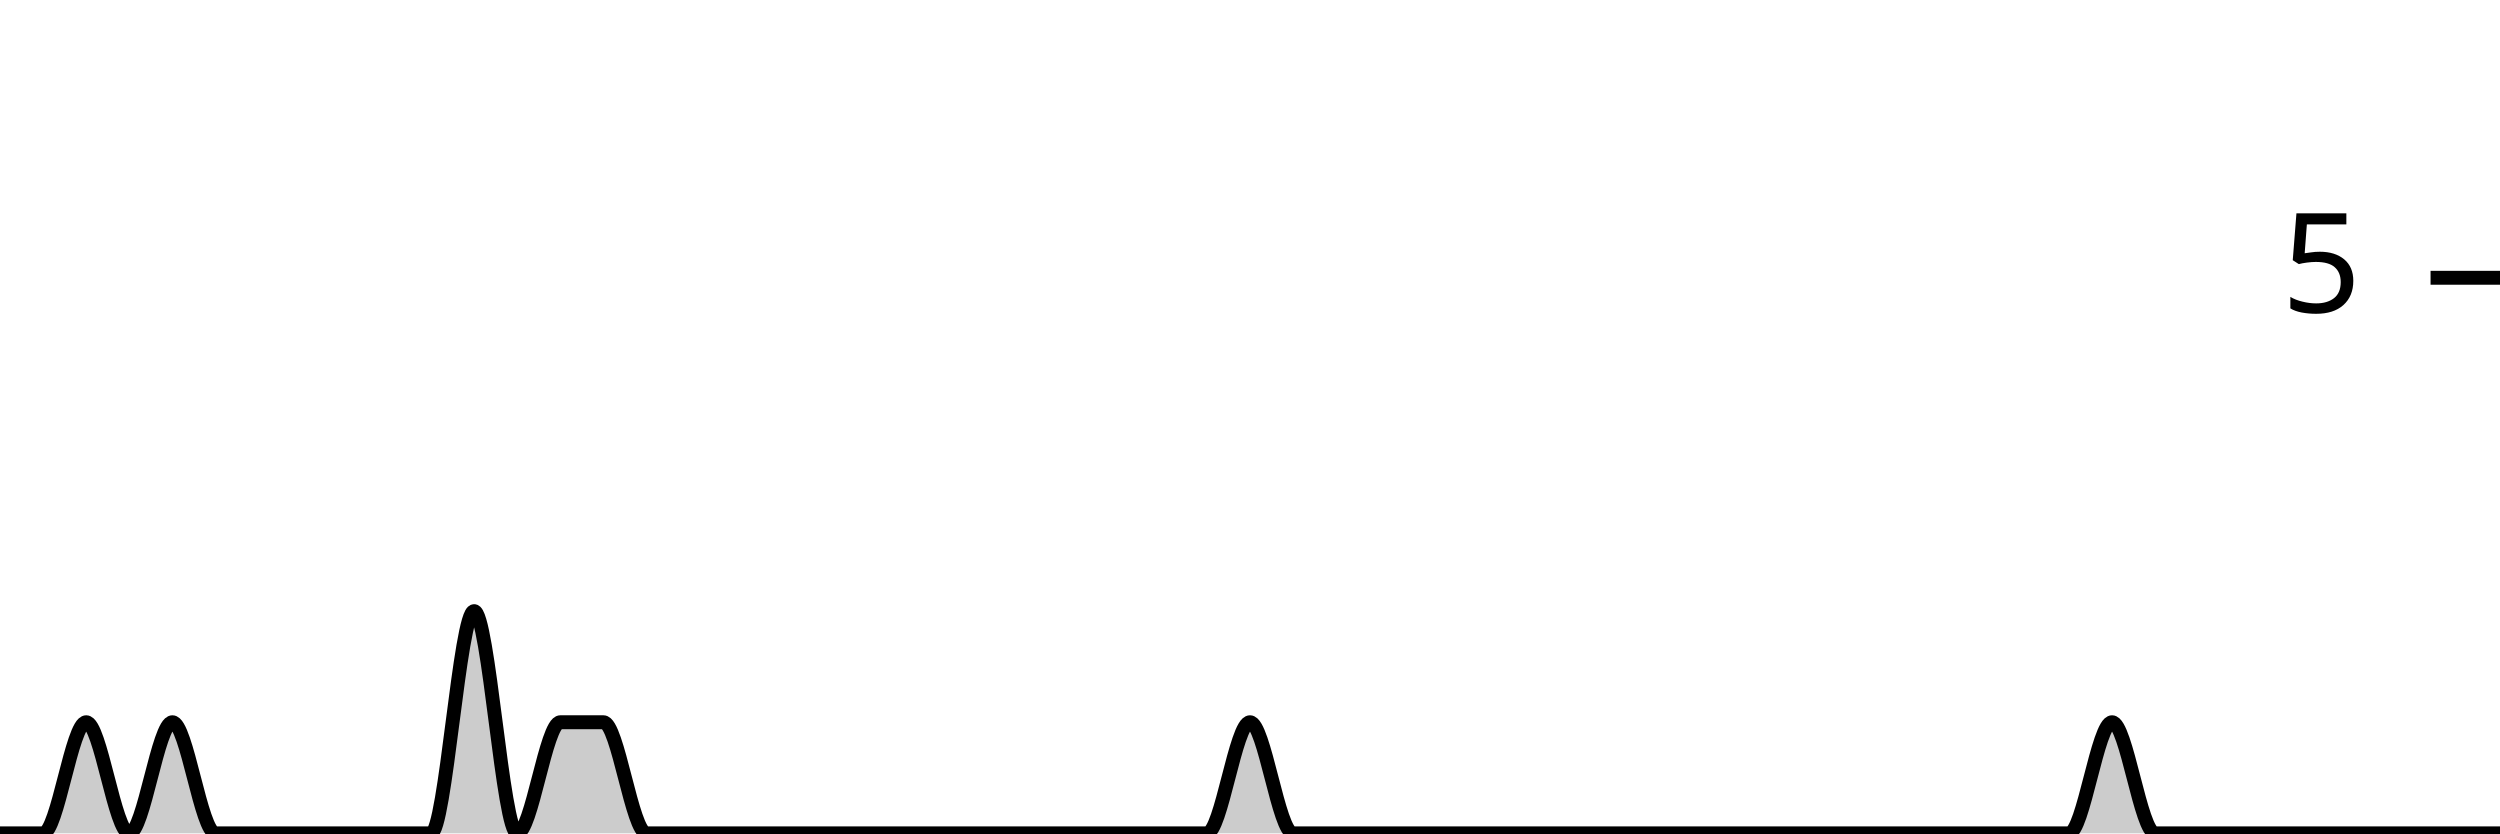
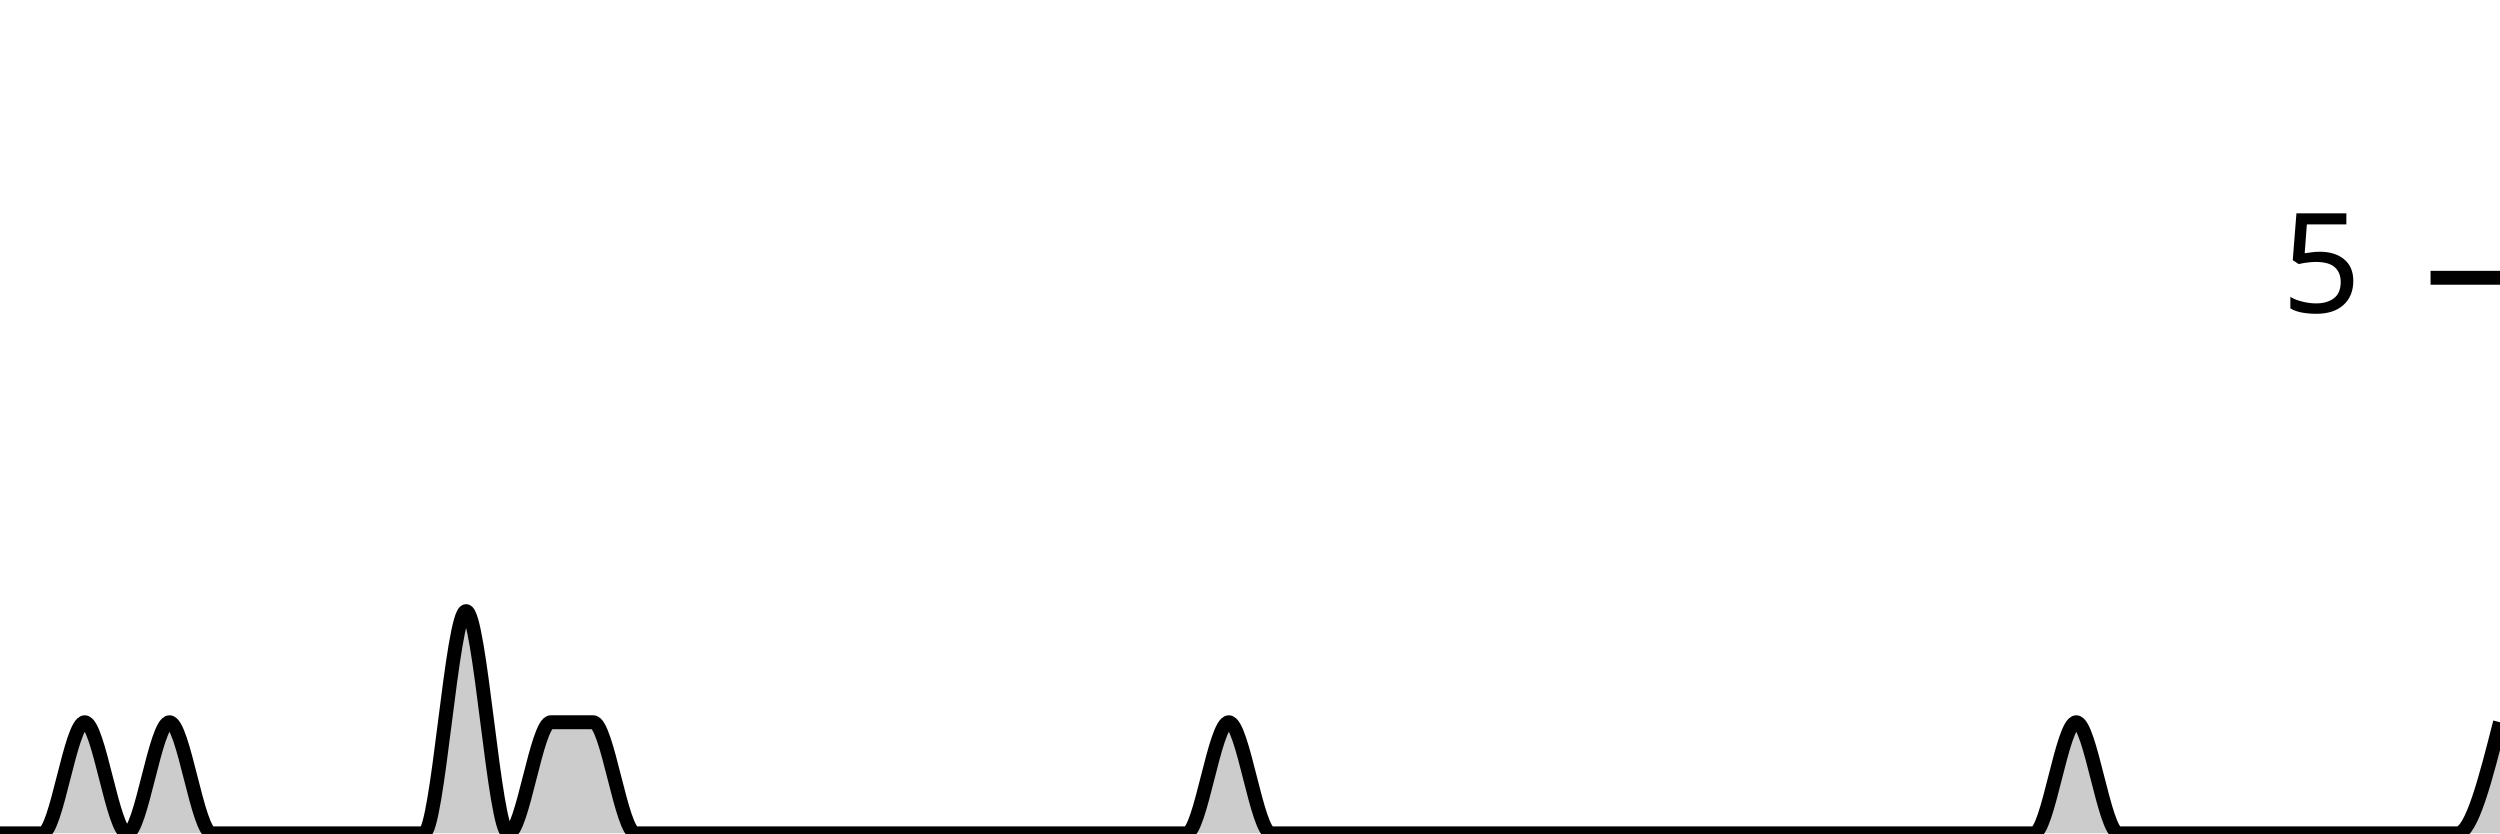
<svg xmlns="http://www.w3.org/2000/svg" viewBox="0 0 180 60">
  <g transform="translate(0,20)">
-     <path class="area" fill="rgba(0, 0, 0, 0.2)" d="M0,40C1.034,40,2.069,40,3.103,40C4.138,40,5.172,32,6.207,32C7.241,32,8.276,40,9.31,40C10.345,40,11.379,32,12.414,32C13.448,32,14.483,40,15.517,40C16.552,40,17.586,40,18.621,40C19.655,40,20.69,40,21.724,40C22.759,40,23.793,40,24.828,40C25.862,40,26.897,40,27.931,40C28.966,40,30,40,31.034,40C32.069,40,33.103,24,34.138,24C35.172,24,36.207,40,37.241,40C38.276,40,39.31,32,40.345,32C41.379,32,42.414,32,43.448,32C44.483,32,45.517,40,46.552,40C47.586,40,48.621,40,49.655,40C50.69,40,51.724,40,52.759,40C53.793,40,54.828,40,55.862,40C56.897,40,57.931,40,58.966,40C60,40,61.034,40,62.069,40C63.103,40,64.138,40,65.172,40C66.207,40,67.241,40,68.276,40C69.31,40,70.345,40,71.379,40C72.414,40,73.448,40,74.483,40C75.517,40,76.552,40,77.586,40C78.621,40,79.655,40,80.69,40C81.724,40,82.759,40,83.793,40C84.828,40,85.862,40,86.897,40C87.931,40,88.966,32,90,32C91.034,32,92.069,40,93.103,40C94.138,40,95.172,40,96.207,40C97.241,40,98.276,40,99.31,40C100.345,40,101.379,40,102.414,40C103.448,40,104.483,40,105.517,40C106.552,40,107.586,40,108.621,40C109.655,40,110.69,40,111.724,40C112.759,40,113.793,40,114.828,40C115.862,40,116.897,40,117.931,40C118.966,40,120,40,121.034,40C122.069,40,123.103,40,124.138,40C125.172,40,126.207,40,127.241,40C128.276,40,129.31,40,130.345,40C131.379,40,132.414,40,133.448,40C134.483,40,135.517,40,136.552,40C137.586,40,138.621,40,139.655,40C140.69,40,141.724,40,142.759,40C143.793,40,144.828,40,145.862,40C146.897,40,147.931,40,148.966,40C150,40,151.034,32,152.069,32C153.103,32,154.138,40,155.172,40C156.207,40,157.241,40,158.276,40C159.31,40,160.345,40,161.379,40C162.414,40,163.448,40,164.483,40C165.517,40,166.552,40,167.586,40C168.621,40,169.655,40,170.69,40C171.724,40,172.759,40,173.793,40C174.828,40,175.862,40,176.897,40C177.931,40,178.966,40,180,40L180,40C178.966,40,177.931,40,176.897,40C175.862,40,174.828,40,173.793,40C172.759,40,171.724,40,170.69,40C169.655,40,168.621,40,167.586,40C166.552,40,165.517,40,164.483,40C163.448,40,162.414,40,161.379,40C160.345,40,159.31,40,158.276,40C157.241,40,156.207,40,155.172,40C154.138,40,153.103,40,152.069,40C151.034,40,150,40,148.966,40C147.931,40,146.897,40,145.862,40C144.828,40,143.793,40,142.759,40C141.724,40,140.69,40,139.655,40C138.621,40,137.586,40,136.552,40C135.517,40,134.483,40,133.448,40C132.414,40,131.379,40,130.345,40C129.31,40,128.276,40,127.241,40C126.207,40,125.172,40,124.138,40C123.103,40,122.069,40,121.034,40C120,40,118.966,40,117.931,40C116.897,40,115.862,40,114.828,40C113.793,40,112.759,40,111.724,40C110.69,40,109.655,40,108.621,40C107.586,40,106.552,40,105.517,40C104.483,40,103.448,40,102.414,40C101.379,40,100.345,40,99.31,40C98.276,40,97.241,40,96.207,40C95.172,40,94.138,40,93.103,40C92.069,40,91.034,40,90,40C88.966,40,87.931,40,86.897,40C85.862,40,84.828,40,83.793,40C82.759,40,81.724,40,80.69,40C79.655,40,78.621,40,77.586,40C76.552,40,75.517,40,74.483,40C73.448,40,72.414,40,71.379,40C70.345,40,69.31,40,68.276,40C67.241,40,66.207,40,65.172,40C64.138,40,63.103,40,62.069,40C61.034,40,60,40,58.966,40C57.931,40,56.897,40,55.862,40C54.828,40,53.793,40,52.759,40C51.724,40,50.69,40,49.655,40C48.621,40,47.586,40,46.552,40C45.517,40,44.483,40,43.448,40C42.414,40,41.379,40,40.345,40C39.31,40,38.276,40,37.241,40C36.207,40,35.172,40,34.138,40C33.103,40,32.069,40,31.034,40C30,40,28.966,40,27.931,40C26.897,40,25.862,40,24.828,40C23.793,40,22.759,40,21.724,40C20.69,40,19.655,40,18.621,40C17.586,40,16.552,40,15.517,40C14.483,40,13.448,40,12.414,40C11.379,40,10.345,40,9.31,40C8.276,40,7.241,40,6.207,40C5.172,40,4.138,40,3.103,40C2.069,40,1.034,40,0,40Z" />
-     <path class="line" stroke="black" fill="none" d="M0,40C1.034,40,2.069,40,3.103,40C4.138,40,5.172,32,6.207,32C7.241,32,8.276,40,9.31,40C10.345,40,11.379,32,12.414,32C13.448,32,14.483,40,15.517,40C16.552,40,17.586,40,18.621,40C19.655,40,20.69,40,21.724,40C22.759,40,23.793,40,24.828,40C25.862,40,26.897,40,27.931,40C28.966,40,30,40,31.034,40C32.069,40,33.103,24,34.138,24C35.172,24,36.207,40,37.241,40C38.276,40,39.31,32,40.345,32C41.379,32,42.414,32,43.448,32C44.483,32,45.517,40,46.552,40C47.586,40,48.621,40,49.655,40C50.69,40,51.724,40,52.759,40C53.793,40,54.828,40,55.862,40C56.897,40,57.931,40,58.966,40C60,40,61.034,40,62.069,40C63.103,40,64.138,40,65.172,40C66.207,40,67.241,40,68.276,40C69.31,40,70.345,40,71.379,40C72.414,40,73.448,40,74.483,40C75.517,40,76.552,40,77.586,40C78.621,40,79.655,40,80.69,40C81.724,40,82.759,40,83.793,40C84.828,40,85.862,40,86.897,40C87.931,40,88.966,32,90,32C91.034,32,92.069,40,93.103,40C94.138,40,95.172,40,96.207,40C97.241,40,98.276,40,99.31,40C100.345,40,101.379,40,102.414,40C103.448,40,104.483,40,105.517,40C106.552,40,107.586,40,108.621,40C109.655,40,110.69,40,111.724,40C112.759,40,113.793,40,114.828,40C115.862,40,116.897,40,117.931,40C118.966,40,120,40,121.034,40C122.069,40,123.103,40,124.138,40C125.172,40,126.207,40,127.241,40C128.276,40,129.31,40,130.345,40C131.379,40,132.414,40,133.448,40C134.483,40,135.517,40,136.552,40C137.586,40,138.621,40,139.655,40C140.69,40,141.724,40,142.759,40C143.793,40,144.828,40,145.862,40C146.897,40,147.931,40,148.966,40C150,40,151.034,32,152.069,32C153.103,32,154.138,40,155.172,40C156.207,40,157.241,40,158.276,40C159.31,40,160.345,40,161.379,40C162.414,40,163.448,40,164.483,40C165.517,40,166.552,40,167.586,40C168.621,40,169.655,40,170.69,40C171.724,40,172.759,40,173.793,40C174.828,40,175.862,40,176.897,40C177.931,40,178.966,40,180,40" />
+     <path class="area" fill="rgba(0, 0, 0, 0.2)" d="M0,40C1.017,40,2.034,40,3.051,40C4.068,40,5.085,32,6.102,32C7.119,32,8.136,40,9.153,40C10.169,40,11.186,32,12.203,32C13.22,32,14.237,40,15.254,40C16.271,40,17.288,40,18.305,40C19.322,40,20.339,40,21.356,40C22.373,40,23.39,40,24.407,40C25.424,40,26.441,40,27.458,40C28.475,40,29.492,40,30.508,40C31.525,40,32.542,24,33.559,24C34.576,24,35.593,40,36.61,40C37.627,40,38.644,32,39.661,32C40.678,32,41.695,32,42.712,32C43.729,32,44.746,40,45.763,40C46.78,40,47.797,40,48.814,40C49.831,40,50.847,40,51.864,40C52.881,40,53.898,40,54.915,40C55.932,40,56.949,40,57.966,40C58.983,40,60,40,61.017,40C62.034,40,63.051,40,64.068,40C65.085,40,66.102,40,67.119,40C68.136,40,69.153,40,70.169,40C71.186,40,72.203,40,73.22,40C74.237,40,75.254,40,76.271,40C77.288,40,78.305,40,79.322,40C80.339,40,81.356,40,82.373,40C83.39,40,84.407,40,85.424,40C86.441,40,87.458,32,88.475,32C89.492,32,90.508,40,91.525,40C92.542,40,93.559,40,94.576,40C95.593,40,96.61,40,97.627,40C98.644,40,99.661,40,100.678,40C101.695,40,102.712,40,103.729,40C104.746,40,105.763,40,106.78,40C107.797,40,108.814,40,109.831,40C110.847,40,111.864,40,112.881,40C113.898,40,114.915,40,115.932,40C116.949,40,117.966,40,118.983,40C120,40,121.017,40,122.034,40C123.051,40,124.068,40,125.085,40C126.102,40,127.119,40,128.136,40C129.153,40,130.169,40,131.186,40C132.203,40,133.22,40,134.237,40C135.254,40,136.271,40,137.288,40C138.305,40,139.322,40,140.339,40C141.356,40,142.373,40,143.39,40C144.407,40,145.424,40,146.441,40C147.458,40,148.475,32,149.492,32C150.508,32,151.525,40,152.542,40C153.559,40,154.576,40,155.593,40C156.61,40,157.627,40,158.644,40C159.661,40,160.678,40,161.695,40C162.712,40,163.729,40,164.746,40C165.763,40,166.78,40,167.797,40C168.814,40,169.831,40,170.847,40C171.864,40,172.881,40,173.898,40C174.915,40,175.932,40,176.949,40C177.966,40,178.983,36,180,32L180,40C178.983,40,177.966,40,176.949,40C175.932,40,174.915,40,173.898,40C172.881,40,171.864,40,170.847,40C169.831,40,168.814,40,167.797,40C166.78,40,165.763,40,164.746,40C163.729,40,162.712,40,161.695,40C160.678,40,159.661,40,158.644,40C157.627,40,156.61,40,155.593,40C154.576,40,153.559,40,152.542,40C151.525,40,150.508,40,149.492,40C148.475,40,147.458,40,146.441,40C145.424,40,144.407,40,143.39,40C142.373,40,141.356,40,140.339,40C139.322,40,138.305,40,137.288,40C136.271,40,135.254,40,134.237,40C133.22,40,132.203,40,131.186,40C130.169,40,129.153,40,128.136,40C127.119,40,126.102,40,125.085,40C124.068,40,123.051,40,122.034,40C121.017,40,120,40,118.983,40C117.966,40,116.949,40,115.932,40C114.915,40,113.898,40,112.881,40C111.864,40,110.847,40,109.831,40C108.814,40,107.797,40,106.78,40C105.763,40,104.746,40,103.729,40C102.712,40,101.695,40,100.678,40C99.661,40,98.644,40,97.627,40C96.61,40,95.593,40,94.576,40C93.559,40,92.542,40,91.525,40C90.508,40,89.492,40,88.475,40C87.458,40,86.441,40,85.424,40C84.407,40,83.39,40,82.373,40C81.356,40,80.339,40,79.322,40C78.305,40,77.288,40,76.271,40C75.254,40,74.237,40,73.22,40C72.203,40,71.186,40,70.169,40C69.153,40,68.136,40,67.119,40C66.102,40,65.085,40,64.068,40C63.051,40,62.034,40,61.017,40C60,40,58.983,40,57.966,40C56.949,40,55.932,40,54.915,40C53.898,40,52.881,40,51.864,40C50.847,40,49.831,40,48.814,40C47.797,40,46.78,40,45.763,40C44.746,40,43.729,40,42.712,40C41.695,40,40.678,40,39.661,40C38.644,40,37.627,40,36.61,40C35.593,40,34.576,40,33.559,40C32.542,40,31.525,40,30.508,40C29.492,40,28.475,40,27.458,40C26.441,40,25.424,40,24.407,40C23.39,40,22.373,40,21.356,40C20.339,40,19.322,40,18.305,40C17.288,40,16.271,40,15.254,40C14.237,40,13.22,40,12.203,40C11.186,40,10.169,40,9.153,40C8.136,40,7.119,40,6.102,40C5.085,40,4.068,40,3.051,40C2.034,40,1.017,40,0,40Z" />
+     <path class="line" stroke="black" fill="none" d="M0,40C1.017,40,2.034,40,3.051,40C4.068,40,5.085,32,6.102,32C7.119,32,8.136,40,9.153,40C10.169,40,11.186,32,12.203,32C13.22,32,14.237,40,15.254,40C16.271,40,17.288,40,18.305,40C19.322,40,20.339,40,21.356,40C22.373,40,23.39,40,24.407,40C25.424,40,26.441,40,27.458,40C28.475,40,29.492,40,30.508,40C31.525,40,32.542,24,33.559,24C34.576,24,35.593,40,36.61,40C37.627,40,38.644,32,39.661,32C40.678,32,41.695,32,42.712,32C43.729,32,44.746,40,45.763,40C46.78,40,47.797,40,48.814,40C49.831,40,50.847,40,51.864,40C52.881,40,53.898,40,54.915,40C55.932,40,56.949,40,57.966,40C58.983,40,60,40,61.017,40C62.034,40,63.051,40,64.068,40C65.085,40,66.102,40,67.119,40C68.136,40,69.153,40,70.169,40C71.186,40,72.203,40,73.22,40C74.237,40,75.254,40,76.271,40C77.288,40,78.305,40,79.322,40C80.339,40,81.356,40,82.373,40C83.39,40,84.407,40,85.424,40C86.441,40,87.458,32,88.475,32C89.492,32,90.508,40,91.525,40C92.542,40,93.559,40,94.576,40C95.593,40,96.61,40,97.627,40C98.644,40,99.661,40,100.678,40C101.695,40,102.712,40,103.729,40C104.746,40,105.763,40,106.78,40C107.797,40,108.814,40,109.831,40C110.847,40,111.864,40,112.881,40C113.898,40,114.915,40,115.932,40C116.949,40,117.966,40,118.983,40C120,40,121.017,40,122.034,40C123.051,40,124.068,40,125.085,40C126.102,40,127.119,40,128.136,40C129.153,40,130.169,40,131.186,40C132.203,40,133.22,40,134.237,40C135.254,40,136.271,40,137.288,40C138.305,40,139.322,40,140.339,40C141.356,40,142.373,40,143.39,40C144.407,40,145.424,40,146.441,40C147.458,40,148.475,32,149.492,32C150.508,32,151.525,40,152.542,40C153.559,40,154.576,40,155.593,40C156.61,40,157.627,40,158.644,40C159.661,40,160.678,40,161.695,40C162.712,40,163.729,40,164.746,40C165.763,40,166.78,40,167.797,40C168.814,40,169.831,40,170.847,40C171.864,40,172.881,40,173.898,40C174.915,40,175.932,40,176.949,40C177.966,40,178.983,36,180,32" />
    <path class="axis-ceiling" stroke-width="1" stroke="black" fill="none" d="M175,0L180,0" />
    <text class="axis-ceiling-label" font-family="sans-serif" text-anchor="end" font-size="10px" x="170" y="2.5">5</text>
  </g>
</svg>
